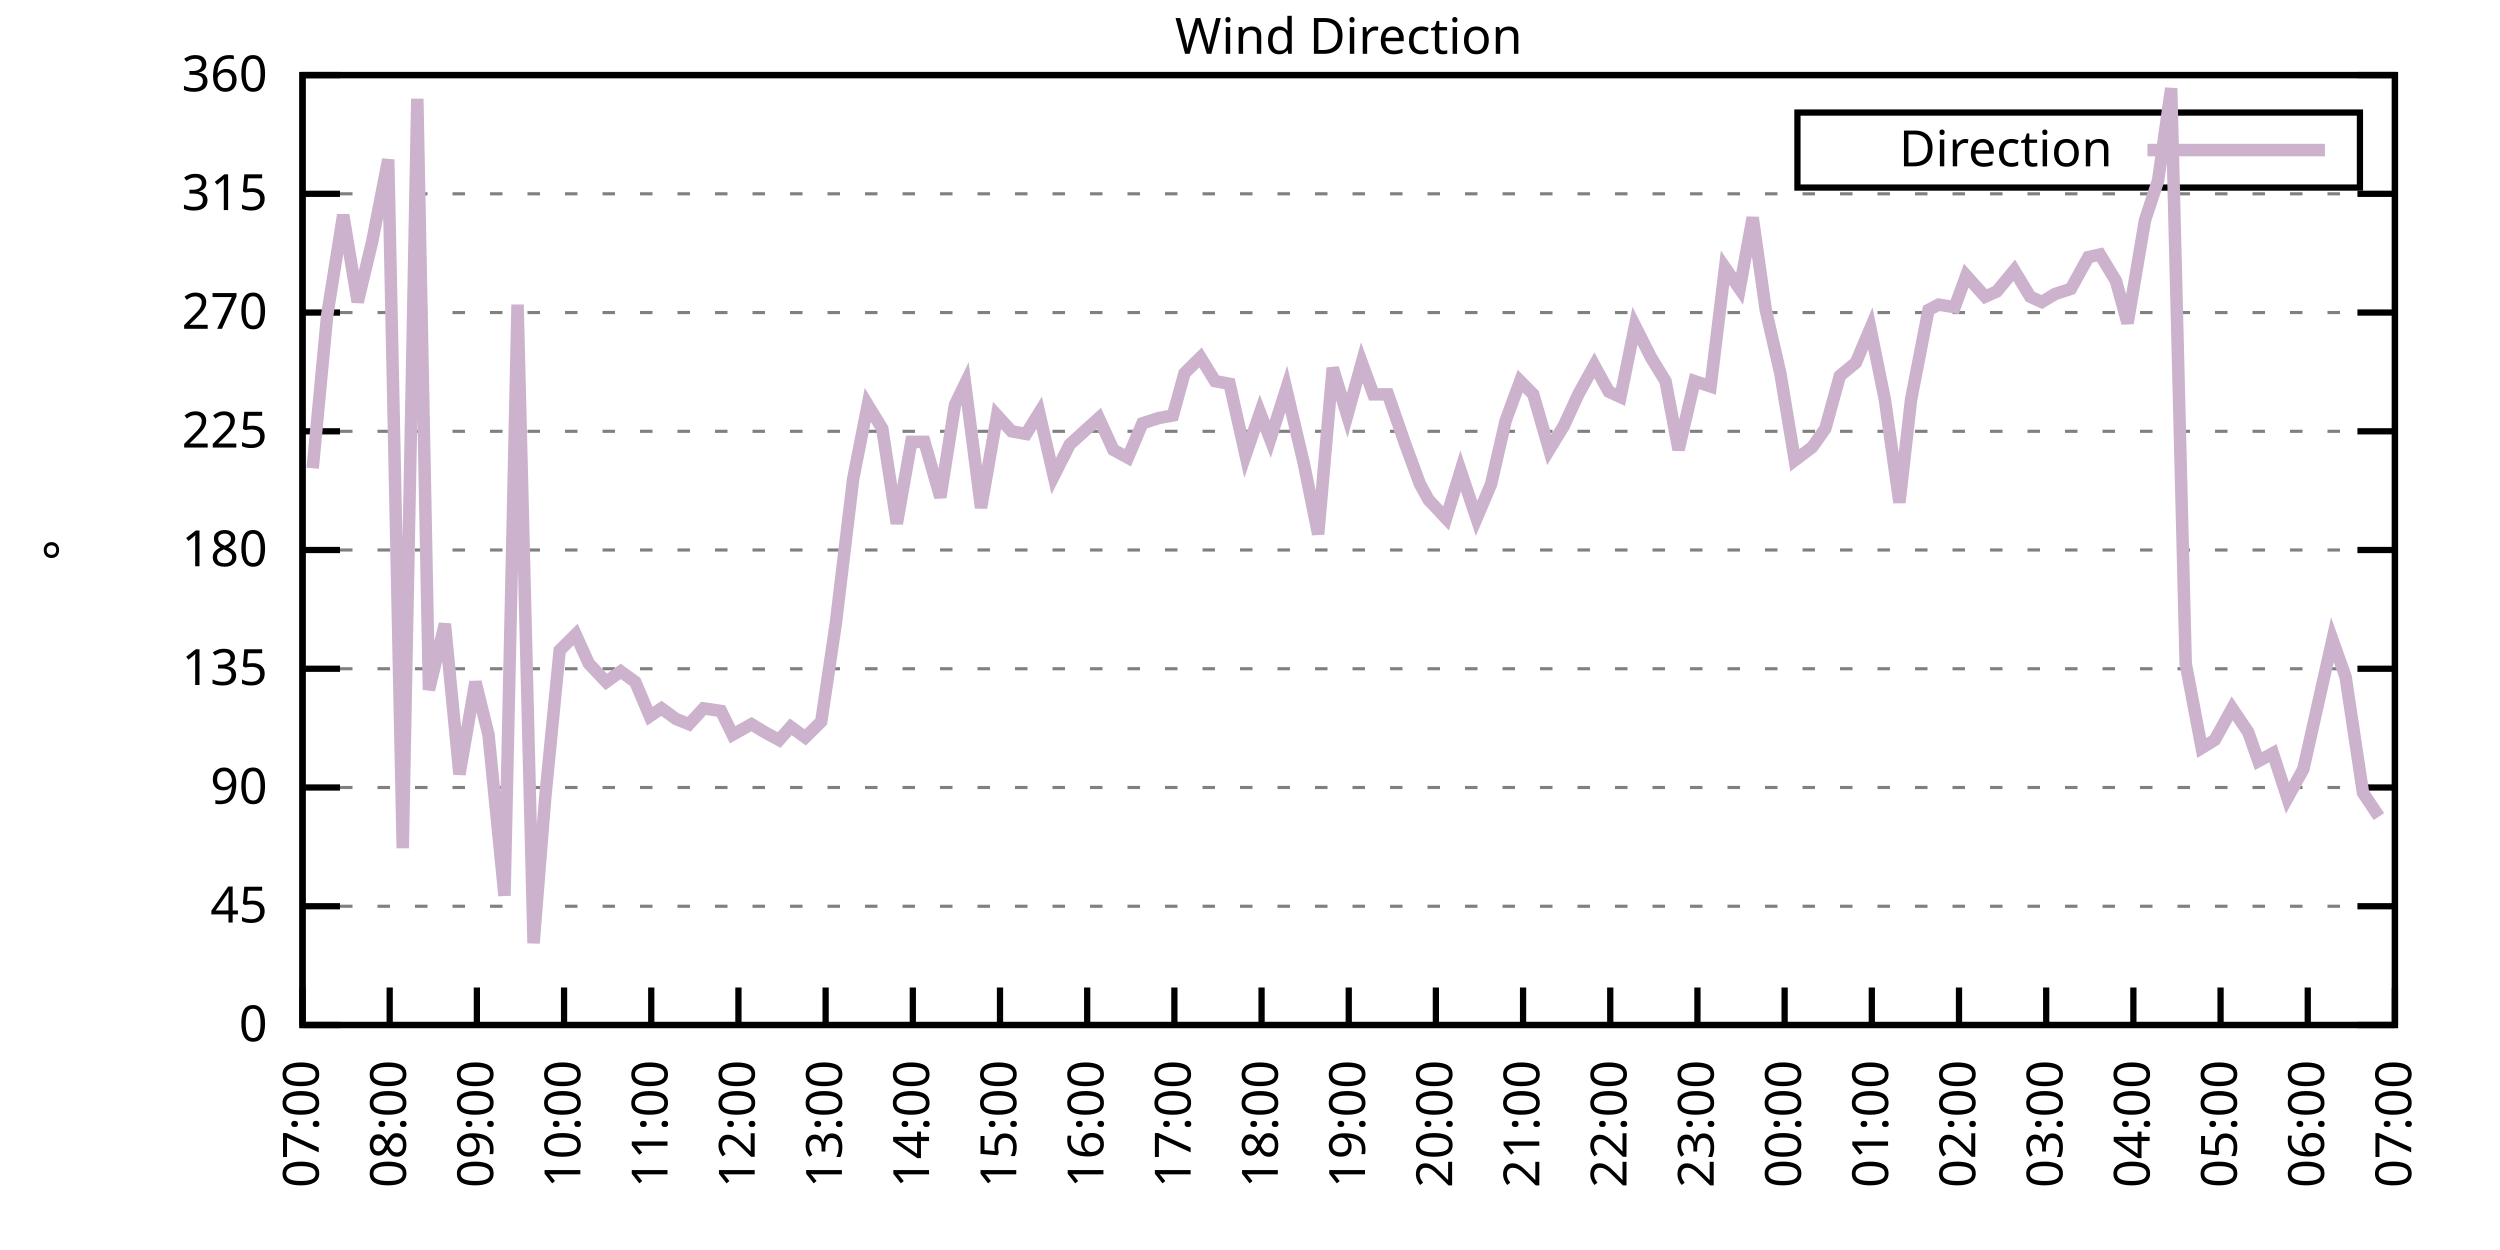
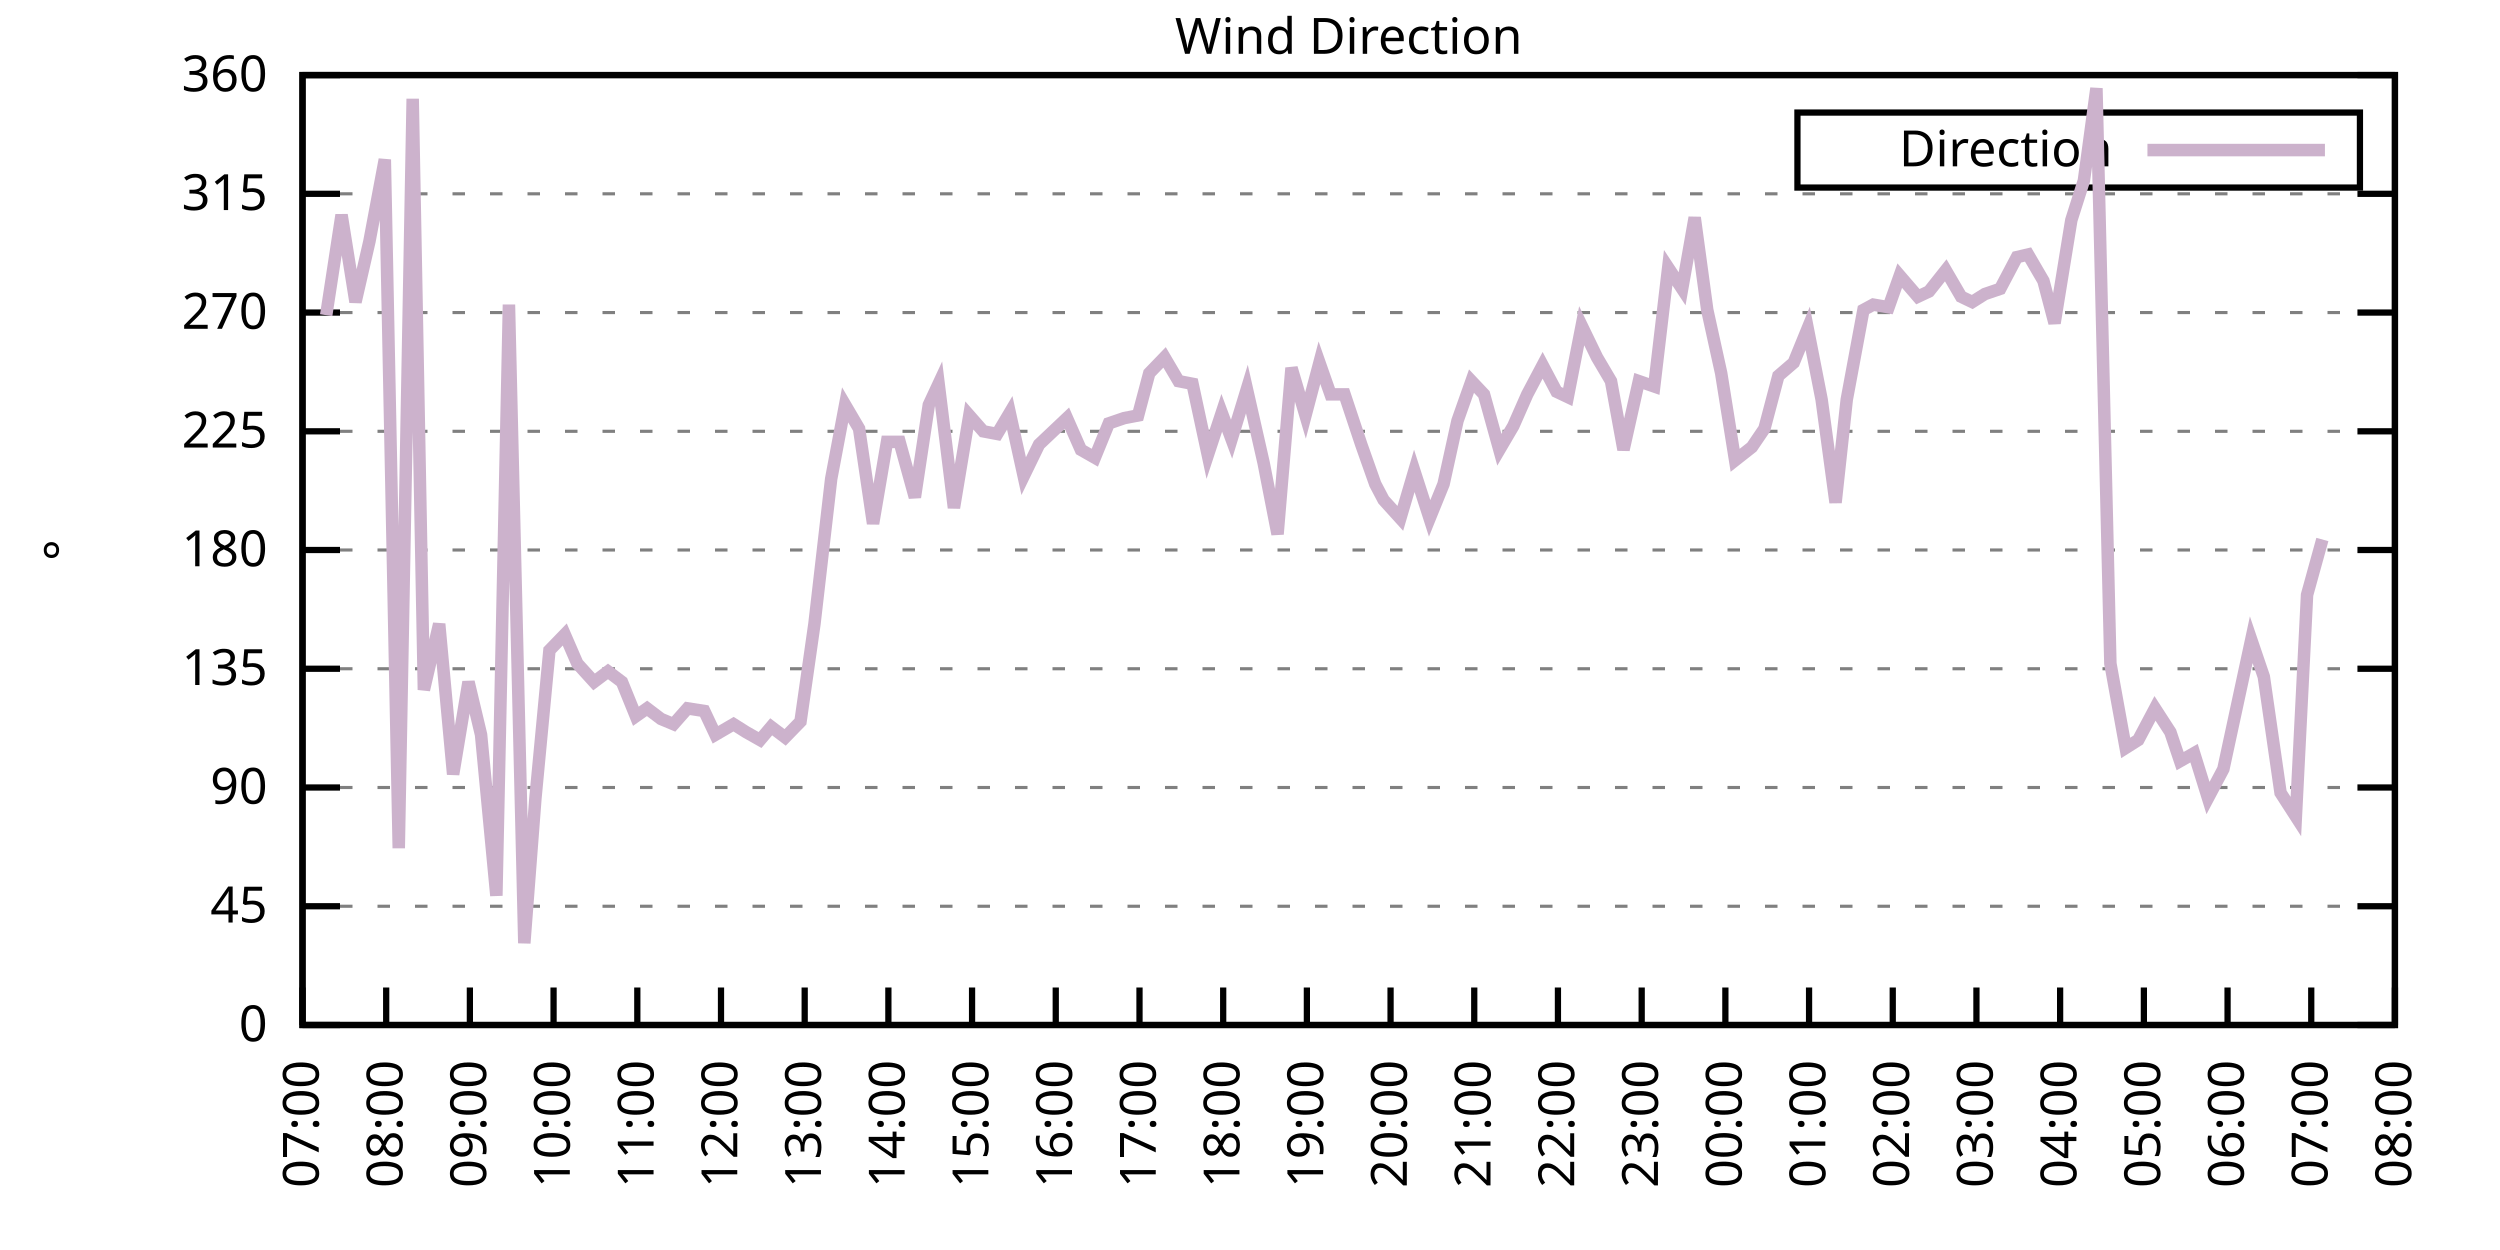
<svg xmlns="http://www.w3.org/2000/svg" xmlns:xlink="http://www.w3.org/1999/xlink" width="400" height="200" viewBox="0 0 400 200">
  <g id="gnuplot_canvas">
    <rect x="0" y="0" width="400" height="200" fill="none" />
    <defs>
      <circle id="gpDot" r="0.5" stroke-width="0.5" stroke="currentColor" />
      <path id="gpPt0" stroke-width="0.333" stroke="currentColor" d="M-1,0 h2 M0,-1 v2" />
      <path id="gpPt1" stroke-width="0.333" stroke="currentColor" d="M-1,-1 L1,1 M1,-1 L-1,1" />
      <path id="gpPt2" stroke-width="0.333" stroke="currentColor" d="M-1,0 L1,0 M0,-1 L0,1 M-1,-1 L1,1 M-1,1 L1,-1" />
      <rect id="gpPt3" stroke-width="0.333" stroke="currentColor" x="-1" y="-1" width="2" height="2" />
      <rect id="gpPt4" stroke-width="0.333" stroke="currentColor" fill="currentColor" x="-1" y="-1" width="2" height="2" />
      <circle id="gpPt5" stroke-width="0.333" stroke="currentColor" cx="0" cy="0" r="1" />
      <use xlink:href="#gpPt5" id="gpPt6" fill="currentColor" stroke="none" />
      <path id="gpPt7" stroke-width="0.333" stroke="currentColor" d="M0,-1.33 L-1.33,0.67 L1.33,0.67 z" />
      <use xlink:href="#gpPt7" id="gpPt8" fill="currentColor" stroke="none" />
      <use xlink:href="#gpPt7" id="gpPt9" stroke="currentColor" transform="rotate(180)" />
      <use xlink:href="#gpPt9" id="gpPt10" fill="currentColor" stroke="none" />
      <use xlink:href="#gpPt3" id="gpPt11" stroke="currentColor" transform="rotate(45)" />
      <use xlink:href="#gpPt11" id="gpPt12" fill="currentColor" stroke="none" />
      <path id="gpPt13" stroke-width="0.333" stroke="currentColor" d="M0,1.330 L1.265,0.411 L0.782,-1.067 L-0.782,-1.076 L-1.265,0.411 z" />
      <use xlink:href="#gpPt13" id="gpPt14" fill="currentColor" stroke="none" />
      <filter id="textbox" filterUnits="objectBoundingBox" x="0" y="0" height="1" width="1">
        <feFlood flood-color="white" flood-opacity="1" result="bgnd" />
        <feComposite in="SourceGraphic" in2="bgnd" operator="atop" />
      </filter>
      <filter id="greybox" filterUnits="objectBoundingBox" x="0" y="0" height="1" width="1">
        <feFlood flood-color="lightgrey" flood-opacity="1" result="grey" />
        <feComposite in="SourceGraphic" in2="grey" operator="atop" />
      </filter>
    </defs>
    <g fill="none" color="white" stroke="currentColor" stroke-width="1.00" stroke-linecap="butt" stroke-linejoin="miter">
</g>
    <g fill="none" color="black" stroke="currentColor" stroke-width="1.00" stroke-linecap="butt" stroke-linejoin="miter">
      <g stroke="none" shape-rendering="crispEdges">
        <polygon fill="rgb(255, 255, 255)" points="48.40,164.00 383.18,164.00 383.18,12.02 48.40,12.02 " />
      </g>
    </g>
    <g fill="none" color="black" stroke="currentColor" stroke-width="1.00" stroke-linecap="butt" stroke-linejoin="miter">
</g>
    <g fill="none" color="black" stroke="black" stroke-width="0.50" stroke-linecap="butt" stroke-linejoin="miter">
</g>
    <g fill="none" color="gray" stroke="currentColor" stroke-width="0.50" stroke-linecap="butt" stroke-linejoin="miter">
      <path stroke="gray" stroke-dasharray="2,4" class="gridline" d="M48.40,164.00 L383.19,164.00  " />
    </g>
    <g fill="none" color="gray" stroke="gray" stroke-width="1.00" stroke-linecap="butt" stroke-linejoin="miter">
</g>
    <g fill="none" color="black" stroke="currentColor" stroke-width="1.00" stroke-linecap="butt" stroke-linejoin="miter">
      <path stroke="black" d="M48.40,164.00 L54.40,164.00 M383.19,164.00 L377.19,164.00  " />
      <g transform="translate(42.80,166.60)" stroke="none" fill="black" font-family="Sans" font-size="8.00" text-anchor="end">
        <text>
          <tspan font-family="Sans"> 0</tspan>
        </text>
      </g>
    </g>
    <g fill="none" color="black" stroke="currentColor" stroke-width="1.00" stroke-linecap="butt" stroke-linejoin="miter">
</g>
    <g fill="none" color="black" stroke="black" stroke-width="0.50" stroke-linecap="butt" stroke-linejoin="miter">
</g>
    <g fill="none" color="gray" stroke="currentColor" stroke-width="0.50" stroke-linecap="butt" stroke-linejoin="miter">
      <path stroke="gray" stroke-dasharray="2,4" class="gridline" d="M48.40,145.00 L383.19,145.00  " />
    </g>
    <g fill="none" color="gray" stroke="gray" stroke-width="1.00" stroke-linecap="butt" stroke-linejoin="miter">
</g>
    <g fill="none" color="black" stroke="currentColor" stroke-width="1.00" stroke-linecap="butt" stroke-linejoin="miter">
      <path stroke="black" d="M48.40,145.00 L54.40,145.00 M383.19,145.00 L377.19,145.00  " />
      <g transform="translate(42.80,147.60)" stroke="none" fill="black" font-family="Sans" font-size="8.00" text-anchor="end">
        <text>
          <tspan font-family="Sans"> 45</tspan>
        </text>
      </g>
    </g>
    <g fill="none" color="black" stroke="currentColor" stroke-width="1.00" stroke-linecap="butt" stroke-linejoin="miter">
</g>
    <g fill="none" color="black" stroke="black" stroke-width="0.50" stroke-linecap="butt" stroke-linejoin="miter">
</g>
    <g fill="none" color="gray" stroke="currentColor" stroke-width="0.50" stroke-linecap="butt" stroke-linejoin="miter">
      <path stroke="gray" stroke-dasharray="2,4" class="gridline" d="M48.40,126.00 L383.19,126.00  " />
    </g>
    <g fill="none" color="gray" stroke="gray" stroke-width="1.00" stroke-linecap="butt" stroke-linejoin="miter">
</g>
    <g fill="none" color="black" stroke="currentColor" stroke-width="1.00" stroke-linecap="butt" stroke-linejoin="miter">
      <path stroke="black" d="M48.40,126.00 L54.40,126.00 M383.19,126.00 L377.19,126.00  " />
      <g transform="translate(42.80,128.60)" stroke="none" fill="black" font-family="Sans" font-size="8.00" text-anchor="end">
        <text>
          <tspan font-family="Sans"> 90</tspan>
        </text>
      </g>
    </g>
    <g fill="none" color="black" stroke="currentColor" stroke-width="1.00" stroke-linecap="butt" stroke-linejoin="miter">
</g>
    <g fill="none" color="black" stroke="black" stroke-width="0.50" stroke-linecap="butt" stroke-linejoin="miter">
</g>
    <g fill="none" color="gray" stroke="currentColor" stroke-width="0.50" stroke-linecap="butt" stroke-linejoin="miter">
      <path stroke="gray" stroke-dasharray="2,4" class="gridline" d="M48.40,107.00 L383.19,107.00  " />
    </g>
    <g fill="none" color="gray" stroke="gray" stroke-width="1.00" stroke-linecap="butt" stroke-linejoin="miter">
</g>
    <g fill="none" color="black" stroke="currentColor" stroke-width="1.00" stroke-linecap="butt" stroke-linejoin="miter">
      <path stroke="black" d="M48.40,107.00 L54.40,107.00 M383.19,107.00 L377.19,107.00  " />
      <g transform="translate(42.80,109.60)" stroke="none" fill="black" font-family="Sans" font-size="8.00" text-anchor="end">
        <text>
          <tspan font-family="Sans"> 135</tspan>
        </text>
      </g>
    </g>
    <g fill="none" color="black" stroke="currentColor" stroke-width="1.00" stroke-linecap="butt" stroke-linejoin="miter">
</g>
    <g fill="none" color="black" stroke="black" stroke-width="0.50" stroke-linecap="butt" stroke-linejoin="miter">
</g>
    <g fill="none" color="gray" stroke="currentColor" stroke-width="0.50" stroke-linecap="butt" stroke-linejoin="miter">
      <path stroke="gray" stroke-dasharray="2,4" class="gridline" d="M48.40,88.00 L383.19,88.00  " />
    </g>
    <g fill="none" color="gray" stroke="gray" stroke-width="1.00" stroke-linecap="butt" stroke-linejoin="miter">
</g>
    <g fill="none" color="black" stroke="currentColor" stroke-width="1.00" stroke-linecap="butt" stroke-linejoin="miter">
      <path stroke="black" d="M48.40,88.00 L54.40,88.00 M383.19,88.00 L377.19,88.00  " />
      <g transform="translate(42.80,90.60)" stroke="none" fill="black" font-family="Sans" font-size="8.00" text-anchor="end">
        <text>
          <tspan font-family="Sans"> 180</tspan>
        </text>
      </g>
    </g>
    <g fill="none" color="black" stroke="currentColor" stroke-width="1.00" stroke-linecap="butt" stroke-linejoin="miter">
</g>
    <g fill="none" color="black" stroke="black" stroke-width="0.50" stroke-linecap="butt" stroke-linejoin="miter">
</g>
    <g fill="none" color="gray" stroke="currentColor" stroke-width="0.50" stroke-linecap="butt" stroke-linejoin="miter">
      <path stroke="gray" stroke-dasharray="2,4" class="gridline" d="M48.40,69.01 L383.19,69.01  " />
    </g>
    <g fill="none" color="gray" stroke="gray" stroke-width="1.00" stroke-linecap="butt" stroke-linejoin="miter">
</g>
    <g fill="none" color="black" stroke="currentColor" stroke-width="1.00" stroke-linecap="butt" stroke-linejoin="miter">
      <path stroke="black" d="M48.40,69.01 L54.40,69.01 M383.19,69.01 L377.19,69.01  " />
      <g transform="translate(42.80,71.61)" stroke="none" fill="black" font-family="Sans" font-size="8.00" text-anchor="end">
        <text>
          <tspan font-family="Sans"> 225</tspan>
        </text>
      </g>
    </g>
    <g fill="none" color="black" stroke="currentColor" stroke-width="1.00" stroke-linecap="butt" stroke-linejoin="miter">
</g>
    <g fill="none" color="black" stroke="black" stroke-width="0.50" stroke-linecap="butt" stroke-linejoin="miter">
</g>
    <g fill="none" color="gray" stroke="currentColor" stroke-width="0.50" stroke-linecap="butt" stroke-linejoin="miter">
      <path stroke="gray" stroke-dasharray="2,4" class="gridline" d="M48.40,50.01 L383.19,50.01  " />
    </g>
    <g fill="none" color="gray" stroke="gray" stroke-width="1.00" stroke-linecap="butt" stroke-linejoin="miter">
</g>
    <g fill="none" color="black" stroke="currentColor" stroke-width="1.00" stroke-linecap="butt" stroke-linejoin="miter">
      <path stroke="black" d="M48.40,50.01 L54.40,50.01 M383.19,50.01 L377.19,50.01  " />
      <g transform="translate(42.80,52.61)" stroke="none" fill="black" font-family="Sans" font-size="8.00" text-anchor="end">
        <text>
          <tspan font-family="Sans"> 270</tspan>
        </text>
      </g>
    </g>
    <g fill="none" color="black" stroke="currentColor" stroke-width="1.00" stroke-linecap="butt" stroke-linejoin="miter">
</g>
    <g fill="none" color="black" stroke="black" stroke-width="0.50" stroke-linecap="butt" stroke-linejoin="miter">
</g>
    <g fill="none" color="gray" stroke="currentColor" stroke-width="0.50" stroke-linecap="butt" stroke-linejoin="miter">
      <path stroke="gray" stroke-dasharray="2,4" class="gridline" d="M48.40,31.01 L383.19,31.01  " />
    </g>
    <g fill="none" color="gray" stroke="gray" stroke-width="1.00" stroke-linecap="butt" stroke-linejoin="miter">
</g>
    <g fill="none" color="black" stroke="currentColor" stroke-width="1.00" stroke-linecap="butt" stroke-linejoin="miter">
      <path stroke="black" d="M48.40,31.01 L54.40,31.01 M383.19,31.01 L377.19,31.01  " />
      <g transform="translate(42.80,33.61)" stroke="none" fill="black" font-family="Sans" font-size="8.00" text-anchor="end">
        <text>
          <tspan font-family="Sans"> 315</tspan>
        </text>
      </g>
    </g>
    <g fill="none" color="black" stroke="currentColor" stroke-width="1.00" stroke-linecap="butt" stroke-linejoin="miter">
</g>
    <g fill="none" color="black" stroke="black" stroke-width="0.50" stroke-linecap="butt" stroke-linejoin="miter">
</g>
    <g fill="none" color="gray" stroke="currentColor" stroke-width="0.50" stroke-linecap="butt" stroke-linejoin="miter">
      <path stroke="gray" stroke-dasharray="2,4" class="gridline" d="M48.40,12.01 L383.19,12.01  " />
    </g>
    <g fill="none" color="gray" stroke="gray" stroke-width="1.00" stroke-linecap="butt" stroke-linejoin="miter">
</g>
    <g fill="none" color="black" stroke="currentColor" stroke-width="1.00" stroke-linecap="butt" stroke-linejoin="miter">
      <path stroke="black" d="M48.40,12.01 L54.40,12.01 M383.19,12.01 L377.19,12.01  " />
      <g transform="translate(42.80,14.61)" stroke="none" fill="black" font-family="Sans" font-size="8.00" text-anchor="end">
        <text>
          <tspan font-family="Sans"> 360</tspan>
        </text>
      </g>
    </g>
    <g fill="none" color="black" stroke="currentColor" stroke-width="1.00" stroke-linecap="butt" stroke-linejoin="miter">
      <path stroke="black" d="M48.40,164.00 L48.40,158.00  " />
      <g transform="translate(51.00,169.60) rotate(270.00)" stroke="none" fill="black" font-family="Sans" font-size="8.00" text-anchor="end">
        <text>
          <tspan font-family="Sans">07:00</tspan>
        </text>
      </g>
    </g>
    <g fill="none" color="black" stroke="currentColor" stroke-width="1.00" stroke-linecap="butt" stroke-linejoin="miter">
-       <path stroke="black" d="M62.35,164.00 L62.35,158.00  " />
-       <g transform="translate(64.95,169.60) rotate(270.00)" stroke="none" fill="black" font-family="Sans" font-size="8.00" text-anchor="end">
+       <path stroke="black" d="M61.79,164.00 L61.79,158.00  " />
+       <g transform="translate(64.39,169.60) rotate(270.00)" stroke="none" fill="black" font-family="Sans" font-size="8.00" text-anchor="end">
        <text>
          <tspan font-family="Sans">08:00</tspan>
        </text>
      </g>
    </g>
    <g fill="none" color="black" stroke="currentColor" stroke-width="1.00" stroke-linecap="butt" stroke-linejoin="miter">
-       <path stroke="black" d="M76.30,164.00 L76.30,158.00  " />
-       <g transform="translate(78.90,169.60) rotate(270.00)" stroke="none" fill="black" font-family="Sans" font-size="8.00" text-anchor="end">
+       <path stroke="black" d="M75.18,164.00 L75.18,158.00  " />
+       <g transform="translate(77.78,169.60) rotate(270.00)" stroke="none" fill="black" font-family="Sans" font-size="8.00" text-anchor="end">
        <text>
          <tspan font-family="Sans">09:00</tspan>
        </text>
      </g>
    </g>
    <g fill="none" color="black" stroke="currentColor" stroke-width="1.00" stroke-linecap="butt" stroke-linejoin="miter">
-       <path stroke="black" d="M90.25,164.00 L90.25,158.00  " />
-       <g transform="translate(92.85,169.60) rotate(270.00)" stroke="none" fill="black" font-family="Sans" font-size="8.00" text-anchor="end">
+       <path stroke="black" d="M88.57,164.00 L88.57,158.00  " />
+       <g transform="translate(91.17,169.60) rotate(270.00)" stroke="none" fill="black" font-family="Sans" font-size="8.00" text-anchor="end">
        <text>
          <tspan font-family="Sans">10:00</tspan>
        </text>
      </g>
    </g>
    <g fill="none" color="black" stroke="currentColor" stroke-width="1.00" stroke-linecap="butt" stroke-linejoin="miter">
-       <path stroke="black" d="M104.20,164.00 L104.20,158.00  " />
-       <g transform="translate(106.80,169.60) rotate(270.00)" stroke="none" fill="black" font-family="Sans" font-size="8.00" text-anchor="end">
+       <path stroke="black" d="M101.97,164.00 L101.97,158.00  " />
+       <g transform="translate(104.57,169.60) rotate(270.00)" stroke="none" fill="black" font-family="Sans" font-size="8.00" text-anchor="end">
        <text>
          <tspan font-family="Sans">11:00</tspan>
        </text>
      </g>
    </g>
    <g fill="none" color="black" stroke="currentColor" stroke-width="1.00" stroke-linecap="butt" stroke-linejoin="miter">
-       <path stroke="black" d="M118.15,164.00 L118.15,158.00  " />
-       <g transform="translate(120.75,169.60) rotate(270.00)" stroke="none" fill="black" font-family="Sans" font-size="8.00" text-anchor="end">
+       <path stroke="black" d="M115.36,164.00 L115.36,158.00  " />
+       <g transform="translate(117.96,169.60) rotate(270.00)" stroke="none" fill="black" font-family="Sans" font-size="8.00" text-anchor="end">
        <text>
          <tspan font-family="Sans">12:00</tspan>
        </text>
      </g>
    </g>
    <g fill="none" color="black" stroke="currentColor" stroke-width="1.00" stroke-linecap="butt" stroke-linejoin="miter">
-       <path stroke="black" d="M132.10,164.00 L132.10,158.00  " />
-       <g transform="translate(134.70,169.60) rotate(270.00)" stroke="none" fill="black" font-family="Sans" font-size="8.00" text-anchor="end">
+       <path stroke="black" d="M128.75,164.00 L128.75,158.00  " />
+       <g transform="translate(131.35,169.60) rotate(270.00)" stroke="none" fill="black" font-family="Sans" font-size="8.00" text-anchor="end">
        <text>
          <tspan font-family="Sans">13:00</tspan>
        </text>
      </g>
    </g>
    <g fill="none" color="black" stroke="currentColor" stroke-width="1.00" stroke-linecap="butt" stroke-linejoin="miter">
-       <path stroke="black" d="M146.05,164.00 L146.05,158.00  " />
-       <g transform="translate(148.65,169.60) rotate(270.00)" stroke="none" fill="black" font-family="Sans" font-size="8.00" text-anchor="end">
+       <path stroke="black" d="M142.14,164.00 L142.14,158.00  " />
+       <g transform="translate(144.74,169.60) rotate(270.00)" stroke="none" fill="black" font-family="Sans" font-size="8.00" text-anchor="end">
        <text>
          <tspan font-family="Sans">14:00</tspan>
        </text>
      </g>
    </g>
    <g fill="none" color="black" stroke="currentColor" stroke-width="1.00" stroke-linecap="butt" stroke-linejoin="miter">
-       <path stroke="black" d="M160.00,164.00 L160.00,158.00  " />
-       <g transform="translate(162.60,169.60) rotate(270.00)" stroke="none" fill="black" font-family="Sans" font-size="8.00" text-anchor="end">
+       <path stroke="black" d="M155.53,164.00 L155.53,158.00  " />
+       <g transform="translate(158.13,169.60) rotate(270.00)" stroke="none" fill="black" font-family="Sans" font-size="8.00" text-anchor="end">
        <text>
          <tspan font-family="Sans">15:00</tspan>
        </text>
      </g>
    </g>
    <g fill="none" color="black" stroke="currentColor" stroke-width="1.00" stroke-linecap="butt" stroke-linejoin="miter">
-       <path stroke="black" d="M173.95,164.00 L173.95,158.00  " />
-       <g transform="translate(176.55,169.60) rotate(270.00)" stroke="none" fill="black" font-family="Sans" font-size="8.00" text-anchor="end">
+       <path stroke="black" d="M168.92,164.00 L168.92,158.00  " />
+       <g transform="translate(171.52,169.60) rotate(270.00)" stroke="none" fill="black" font-family="Sans" font-size="8.00" text-anchor="end">
        <text>
          <tspan font-family="Sans">16:00</tspan>
        </text>
      </g>
    </g>
    <g fill="none" color="black" stroke="currentColor" stroke-width="1.00" stroke-linecap="butt" stroke-linejoin="miter">
-       <path stroke="black" d="M187.90,164.00 L187.90,158.00  " />
-       <g transform="translate(190.50,169.60) rotate(270.00)" stroke="none" fill="black" font-family="Sans" font-size="8.00" text-anchor="end">
+       <path stroke="black" d="M182.32,164.00 L182.32,158.00  " />
+       <g transform="translate(184.92,169.60) rotate(270.00)" stroke="none" fill="black" font-family="Sans" font-size="8.00" text-anchor="end">
        <text>
          <tspan font-family="Sans">17:00</tspan>
        </text>
      </g>
    </g>
    <g fill="none" color="black" stroke="currentColor" stroke-width="1.00" stroke-linecap="butt" stroke-linejoin="miter">
-       <path stroke="black" d="M201.85,164.00 L201.85,158.00  " />
-       <g transform="translate(204.45,169.60) rotate(270.00)" stroke="none" fill="black" font-family="Sans" font-size="8.00" text-anchor="end">
+       <path stroke="black" d="M195.71,164.00 L195.71,158.00  " />
+       <g transform="translate(198.31,169.60) rotate(270.00)" stroke="none" fill="black" font-family="Sans" font-size="8.00" text-anchor="end">
        <text>
          <tspan font-family="Sans">18:00</tspan>
        </text>
      </g>
    </g>
    <g fill="none" color="black" stroke="currentColor" stroke-width="1.00" stroke-linecap="butt" stroke-linejoin="miter">
-       <path stroke="black" d="M215.80,164.00 L215.80,158.00  " />
-       <g transform="translate(218.40,169.60) rotate(270.00)" stroke="none" fill="black" font-family="Sans" font-size="8.00" text-anchor="end">
+       <path stroke="black" d="M209.10,164.00 L209.10,158.00  " />
+       <g transform="translate(211.70,169.60) rotate(270.00)" stroke="none" fill="black" font-family="Sans" font-size="8.00" text-anchor="end">
        <text>
          <tspan font-family="Sans">19:00</tspan>
        </text>
      </g>
    </g>
    <g fill="none" color="black" stroke="currentColor" stroke-width="1.00" stroke-linecap="butt" stroke-linejoin="miter">
-       <path stroke="black" d="M229.74,164.00 L229.74,158.00  " />
-       <g transform="translate(232.34,169.60) rotate(270.00)" stroke="none" fill="black" font-family="Sans" font-size="8.00" text-anchor="end">
+       <path stroke="black" d="M222.49,164.00 L222.49,158.00  " />
+       <g transform="translate(225.09,169.60) rotate(270.00)" stroke="none" fill="black" font-family="Sans" font-size="8.00" text-anchor="end">
        <text>
          <tspan font-family="Sans">20:00</tspan>
        </text>
      </g>
    </g>
    <g fill="none" color="black" stroke="currentColor" stroke-width="1.00" stroke-linecap="butt" stroke-linejoin="miter">
-       <path stroke="black" d="M243.69,164.00 L243.69,158.00  " />
-       <g transform="translate(246.29,169.60) rotate(270.00)" stroke="none" fill="black" font-family="Sans" font-size="8.00" text-anchor="end">
+       <path stroke="black" d="M235.88,164.00 L235.88,158.00  " />
+       <g transform="translate(238.48,169.60) rotate(270.00)" stroke="none" fill="black" font-family="Sans" font-size="8.00" text-anchor="end">
        <text>
          <tspan font-family="Sans">21:00</tspan>
        </text>
      </g>
    </g>
    <g fill="none" color="black" stroke="currentColor" stroke-width="1.00" stroke-linecap="butt" stroke-linejoin="miter">
-       <path stroke="black" d="M257.64,164.00 L257.64,158.00  " />
-       <g transform="translate(260.24,169.60) rotate(270.00)" stroke="none" fill="black" font-family="Sans" font-size="8.00" text-anchor="end">
+       <path stroke="black" d="M249.27,164.00 L249.27,158.00  " />
+       <g transform="translate(251.87,169.60) rotate(270.00)" stroke="none" fill="black" font-family="Sans" font-size="8.00" text-anchor="end">
        <text>
          <tspan font-family="Sans">22:00</tspan>
        </text>
      </g>
    </g>
    <g fill="none" color="black" stroke="currentColor" stroke-width="1.00" stroke-linecap="butt" stroke-linejoin="miter">
-       <path stroke="black" d="M271.59,164.00 L271.59,158.00  " />
-       <g transform="translate(274.19,169.60) rotate(270.00)" stroke="none" fill="black" font-family="Sans" font-size="8.00" text-anchor="end">
+       <path stroke="black" d="M262.67,164.00 L262.67,158.00  " />
+       <g transform="translate(265.27,169.60) rotate(270.00)" stroke="none" fill="black" font-family="Sans" font-size="8.00" text-anchor="end">
        <text>
          <tspan font-family="Sans">23:00</tspan>
        </text>
      </g>
    </g>
    <g fill="none" color="black" stroke="currentColor" stroke-width="1.00" stroke-linecap="butt" stroke-linejoin="miter">
-       <path stroke="black" d="M285.54,164.00 L285.54,158.00  " />
-       <g transform="translate(288.14,169.60) rotate(270.00)" stroke="none" fill="black" font-family="Sans" font-size="8.00" text-anchor="end">
+       <path stroke="black" d="M276.06,164.00 L276.06,158.00  " />
+       <g transform="translate(278.66,169.60) rotate(270.00)" stroke="none" fill="black" font-family="Sans" font-size="8.00" text-anchor="end">
        <text>
          <tspan font-family="Sans">00:00</tspan>
        </text>
      </g>
    </g>
    <g fill="none" color="black" stroke="currentColor" stroke-width="1.00" stroke-linecap="butt" stroke-linejoin="miter">
-       <path stroke="black" d="M299.49,164.00 L299.49,158.00  " />
-       <g transform="translate(302.09,169.60) rotate(270.00)" stroke="none" fill="black" font-family="Sans" font-size="8.00" text-anchor="end">
+       <path stroke="black" d="M289.45,164.00 L289.45,158.00  " />
+       <g transform="translate(292.05,169.60) rotate(270.00)" stroke="none" fill="black" font-family="Sans" font-size="8.00" text-anchor="end">
        <text>
          <tspan font-family="Sans">01:00</tspan>
        </text>
      </g>
    </g>
    <g fill="none" color="black" stroke="currentColor" stroke-width="1.00" stroke-linecap="butt" stroke-linejoin="miter">
-       <path stroke="black" d="M313.44,164.00 L313.44,158.00  " />
-       <g transform="translate(316.04,169.60) rotate(270.00)" stroke="none" fill="black" font-family="Sans" font-size="8.00" text-anchor="end">
+       <path stroke="black" d="M302.84,164.00 L302.84,158.00  " />
+       <g transform="translate(305.44,169.60) rotate(270.00)" stroke="none" fill="black" font-family="Sans" font-size="8.00" text-anchor="end">
        <text>
          <tspan font-family="Sans">02:00</tspan>
        </text>
      </g>
    </g>
    <g fill="none" color="black" stroke="currentColor" stroke-width="1.00" stroke-linecap="butt" stroke-linejoin="miter">
-       <path stroke="black" d="M327.39,164.00 L327.39,158.00  " />
-       <g transform="translate(329.99,169.60) rotate(270.00)" stroke="none" fill="black" font-family="Sans" font-size="8.00" text-anchor="end">
+       <path stroke="black" d="M316.23,164.00 L316.23,158.00  " />
+       <g transform="translate(318.83,169.60) rotate(270.00)" stroke="none" fill="black" font-family="Sans" font-size="8.00" text-anchor="end">
        <text>
          <tspan font-family="Sans">03:00</tspan>
        </text>
      </g>
    </g>
    <g fill="none" color="black" stroke="currentColor" stroke-width="1.00" stroke-linecap="butt" stroke-linejoin="miter">
-       <path stroke="black" d="M341.34,164.00 L341.34,158.00  " />
-       <g transform="translate(343.94,169.60) rotate(270.00)" stroke="none" fill="black" font-family="Sans" font-size="8.00" text-anchor="end">
+       <path stroke="black" d="M329.62,164.00 L329.62,158.00  " />
+       <g transform="translate(332.22,169.60) rotate(270.00)" stroke="none" fill="black" font-family="Sans" font-size="8.00" text-anchor="end">
        <text>
          <tspan font-family="Sans">04:00</tspan>
        </text>
      </g>
    </g>
    <g fill="none" color="black" stroke="currentColor" stroke-width="1.00" stroke-linecap="butt" stroke-linejoin="miter">
-       <path stroke="black" d="M355.29,164.00 L355.29,158.00  " />
-       <g transform="translate(357.89,169.60) rotate(270.00)" stroke="none" fill="black" font-family="Sans" font-size="8.00" text-anchor="end">
+       <path stroke="black" d="M343.02,164.00 L343.02,158.00  " />
+       <g transform="translate(345.62,169.60) rotate(270.00)" stroke="none" fill="black" font-family="Sans" font-size="8.00" text-anchor="end">
        <text>
          <tspan font-family="Sans">05:00</tspan>
        </text>
      </g>
    </g>
    <g fill="none" color="black" stroke="currentColor" stroke-width="1.00" stroke-linecap="butt" stroke-linejoin="miter">
-       <path stroke="black" d="M369.24,164.00 L369.24,158.00  " />
-       <g transform="translate(371.84,169.60) rotate(270.00)" stroke="none" fill="black" font-family="Sans" font-size="8.00" text-anchor="end">
+       <path stroke="black" d="M356.41,164.00 L356.41,158.00  " />
+       <g transform="translate(359.01,169.60) rotate(270.00)" stroke="none" fill="black" font-family="Sans" font-size="8.00" text-anchor="end">
        <text>
          <tspan font-family="Sans">06:00</tspan>
+         </text>
+       </g>
+     </g>
+     <g fill="none" color="black" stroke="currentColor" stroke-width="1.00" stroke-linecap="butt" stroke-linejoin="miter">
+       <path stroke="black" d="M369.80,164.00 L369.80,158.00  " />
+       <g transform="translate(372.40,169.60) rotate(270.00)" stroke="none" fill="black" font-family="Sans" font-size="8.00" text-anchor="end">
+         <text>
+           <tspan font-family="Sans">07:00</tspan>
        </text>
      </g>
    </g>
    <g fill="none" color="black" stroke="currentColor" stroke-width="1.00" stroke-linecap="butt" stroke-linejoin="miter">
      <path stroke="black" d="M383.19,164.00 L383.19,158.00  " />
      <g transform="translate(385.79,169.60) rotate(270.00)" stroke="none" fill="black" font-family="Sans" font-size="8.00" text-anchor="end">
        <text>
-           <tspan font-family="Sans">07:00</tspan>
+           <tspan font-family="Sans">08:00</tspan>
        </text>
      </g>
    </g>
    <g fill="none" color="black" stroke="currentColor" stroke-width="1.00" stroke-linecap="butt" stroke-linejoin="miter">
</g>
    <g fill="none" color="black" stroke="currentColor" stroke-width="1.00" stroke-linecap="butt" stroke-linejoin="miter">
      <path stroke="black" d="M48.40,12.01 L48.40,164.00 L383.19,164.00 L383.19,12.01 L48.40,12.01 Z  " />
    </g>
    <g fill="none" color="black" stroke="currentColor" stroke-width="1.00" stroke-linecap="butt" stroke-linejoin="miter">
</g>
    <g fill="none" color="black" stroke="currentColor" stroke-width="1.00" stroke-linecap="butt" stroke-linejoin="miter">
      <path stroke="black" d="M287.59,30.01 L287.59,18.01 L377.59,18.01 L377.59,30.01 L287.59,30.01 Z  " />
    </g>
    <g id="Wind_direction_plot_1">
      <g fill="none" color="white" stroke="black" stroke-width="2.00" stroke-linecap="butt" stroke-linejoin="miter">
</g>
      <g fill="none" color="black" stroke="currentColor" stroke-width="2.00" stroke-linecap="butt" stroke-linejoin="miter">
        <g transform="translate(337.99,26.61)" stroke="none" fill="black" font-family="Sans" font-size="8.00" text-anchor="end">
          <text>
            <tspan font-family="Sans">Direction</tspan>
          </text>
        </g>
      </g>
      <g fill="none" color="black" stroke="currentColor" stroke-width="2.00" stroke-linecap="butt" stroke-linejoin="miter">
-         <path stroke="rgb(204, 178, 204)" d="M343.59,24.01 L371.99,24.01 M50.03,74.92 L52.35,50.43 L54.91,34.39 L57.23,48.32 L59.56,38.61 L62.12,25.52   L64.44,135.71 L66.77,15.81 L68.63,110.38 L71.18,99.83 L73.51,123.89 L76.07,109.11 L78.16,117.56 L80.72,143.31   L82.81,48.74 L85.37,150.91 L87.23,127.69 L89.55,104.05 L92.11,101.52 L94.20,106.16 L96.99,109.11 L99.32,107.43   L101.64,109.11 L103.97,114.60 L105.83,113.34 L108.15,115.03 L110.24,115.87 L112.57,113.34 L115.36,113.76 L117.22,117.56   L120.24,115.87 L122.33,117.14 L124.66,118.40 L126.52,116.29 L128.84,117.98 L131.40,115.45 L133.72,99.83 L136.51,76.61   L138.84,64.78 L141.16,68.58 L143.49,83.78 L145.81,70.70 L147.91,70.70 L150.46,79.56 L152.79,64.78 L154.42,61.41   L156.97,81.25 L159.53,66.47 L161.86,69.01 L164.18,69.43 L166.27,66.05 L168.60,76.18 L171.16,71.12 L173.48,69.01   L175.81,66.90 L178.13,71.96 L180.46,73.23 L182.78,67.74 L185.34,66.90 L187.66,66.47 L189.52,59.72 L192.08,57.18   L194.41,60.98 L196.73,61.41 L199.29,72.81 L201.61,66.05 L203.24,70.27 L205.80,62.25 L208.59,74.07 L210.91,85.47   L213.24,58.87 L215.56,66.47 L217.89,58.03 L219.75,63.10 L222.07,63.10 L224.86,71.12 L227.19,77.45 L228.58,79.98   L231.37,82.94 L233.70,75.34 L236.25,82.94 L238.58,77.45 L240.90,67.32 L243.23,60.98 L245.32,63.10 L247.88,71.96   L250.20,68.16 L252.53,63.10 L255.09,58.45 L257.41,62.67 L259.27,63.52 L261.60,52.12 L264.15,57.18 L266.48,60.98   L268.57,71.96 L271.13,60.98 L273.69,61.83 L276.01,42.83 L278.34,46.21 L280.43,34.81 L282.52,49.59 L284.85,59.72   L287.17,73.65 L289.96,71.54 L292.05,68.58 L294.38,60.14 L296.94,58.03 L299.26,52.54 L301.58,63.94 L303.91,80.41   L305.77,63.94 L308.56,49.59 L310.19,48.74 L312.74,49.16 L314.60,44.10 L317.63,47.47 L319.49,46.63 L322.28,43.25   L324.83,47.47 L326.69,48.32 L328.79,47.05 L331.34,46.21 L334.13,41.14 L335.99,40.72 L338.55,44.94 L340.41,51.70   L343.20,35.23 L345.29,28.90 L347.39,14.12 L349.71,106.16 L352.27,119.67 L354.36,118.40 L357.15,113.34 L359.71,117.14   L361.34,121.78 L363.66,120.51 L365.99,127.69 L368.54,123.05 L373.19,102.36 L375.29,108.27 L378.08,126.85 L380.63,130.65    " />
+         <path stroke="rgb(204, 178, 204)" d="M343.59,24.01 L371.99,24.01 M52.19,50.43 L54.65,34.39 L56.88,48.32 L59.11,38.61 L61.57,25.52 L63.80,135.71   L66.03,15.81 L67.82,110.38 L70.27,99.83 L72.50,123.89 L74.96,109.11 L76.97,117.56 L79.42,143.31 L81.43,48.74   L83.89,150.91 L85.67,127.69 L87.91,104.05 L90.36,101.52 L92.37,106.16 L95.05,109.11 L97.28,107.43 L99.51,109.11   L101.74,114.60 L103.53,113.34 L105.76,115.03 L107.77,115.87 L110.00,113.34 L112.68,113.76 L114.47,117.56 L117.37,115.87   L119.38,117.14 L121.61,118.40 L123.39,116.29 L125.62,117.98 L128.08,115.45 L130.31,99.83 L132.99,76.61 L135.22,64.78   L137.45,68.58 L139.69,83.78 L141.92,70.70 L143.93,70.70 L146.38,79.56 L148.61,64.78 L150.18,61.41 L152.63,81.25   L155.09,66.47 L157.32,69.01 L159.55,69.43 L161.56,66.05 L163.79,76.18 L166.25,71.12 L168.48,69.01 L170.71,66.90   L172.94,71.96 L175.17,73.23 L177.41,67.74 L179.86,66.90 L182.09,66.47 L183.88,59.72 L186.33,57.18 L188.57,60.98   L190.80,61.41 L193.25,72.81 L195.48,66.05 L197.05,70.27 L199.50,62.25 L202.18,74.07 L204.41,85.47 L206.64,58.87   L208.88,66.47 L211.11,58.03 L212.89,63.10 L215.13,63.10 L217.80,71.12 L220.04,77.45 L221.37,79.98 L224.05,82.94   L226.29,75.34 L228.74,82.94 L230.97,77.45 L233.20,67.32 L235.44,60.98 L237.44,63.10 L239.90,71.96 L242.13,68.16   L244.36,63.10 L246.82,58.45 L249.05,62.67 L250.84,63.52 L253.07,52.12 L255.52,57.18 L257.76,60.98 L259.76,71.96   L262.22,60.98 L264.67,61.83 L266.91,42.83 L269.14,46.21 L271.15,34.81 L273.16,49.59 L275.39,59.72 L277.62,73.65   L280.30,71.54 L282.31,68.58 L284.54,60.14 L286.99,58.03 L289.23,52.54 L291.46,63.94 L293.69,80.41 L295.48,63.94   L298.15,49.59 L299.72,48.74 L302.17,49.16 L303.96,44.10 L306.86,47.47 L308.64,46.63 L311.32,43.25 L313.78,47.47   L315.56,48.32 L317.57,47.05 L320.03,46.21 L322.70,41.14 L324.49,40.72 L326.95,44.94 L328.73,51.70 L331.41,35.23   L333.42,28.90 L335.43,14.12 L337.66,106.16 L340.11,119.67 L342.12,118.40 L344.80,113.34 L347.26,117.14 L348.82,121.78   L351.05,120.51 L353.28,127.69 L355.74,123.05 L360.20,102.36 L362.21,108.27 L364.89,126.85 L367.34,130.65 L369.13,95.18   L371.58,86.32  " />
      </g>
    </g>
    <g fill="none" color="black" stroke="currentColor" stroke-width="2.00" stroke-linecap="butt" stroke-linejoin="miter">
</g>
    <g fill="none" color="black" stroke="black" stroke-width="1.00" stroke-linecap="butt" stroke-linejoin="miter">
</g>
    <g fill="none" color="black" stroke="currentColor" stroke-width="1.00" stroke-linecap="butt" stroke-linejoin="miter">
      <path stroke="black" d="M48.40,12.01 L48.40,164.00 L383.19,164.00 L383.19,12.01 L48.40,12.01 Z  " />
      <g transform="translate(12.80,88.01) rotate(270.00)" stroke="none" fill="black" font-family="Sans" font-size="8.00" text-anchor="middle">
        <text>
          <tspan font-family="Sans">°</tspan>
        </text>
      </g>
    </g>
    <g fill="none" color="black" stroke="currentColor" stroke-width="1.00" stroke-linecap="butt" stroke-linejoin="miter">
</g>
    <g fill="none" color="black" stroke="currentColor" stroke-width="1.00" stroke-linecap="butt" stroke-linejoin="miter">
      <g transform="translate(215.79,8.61)" stroke="none" fill="black" font-family="Sans" font-size="8.00" text-anchor="middle">
        <text>
          <tspan font-family="Sans">Wind Direction</tspan>
        </text>
      </g>
    </g>
    <g fill="none" color="black" stroke="currentColor" stroke-width="1.00" stroke-linecap="butt" stroke-linejoin="miter">
</g>
  </g>
</svg>
